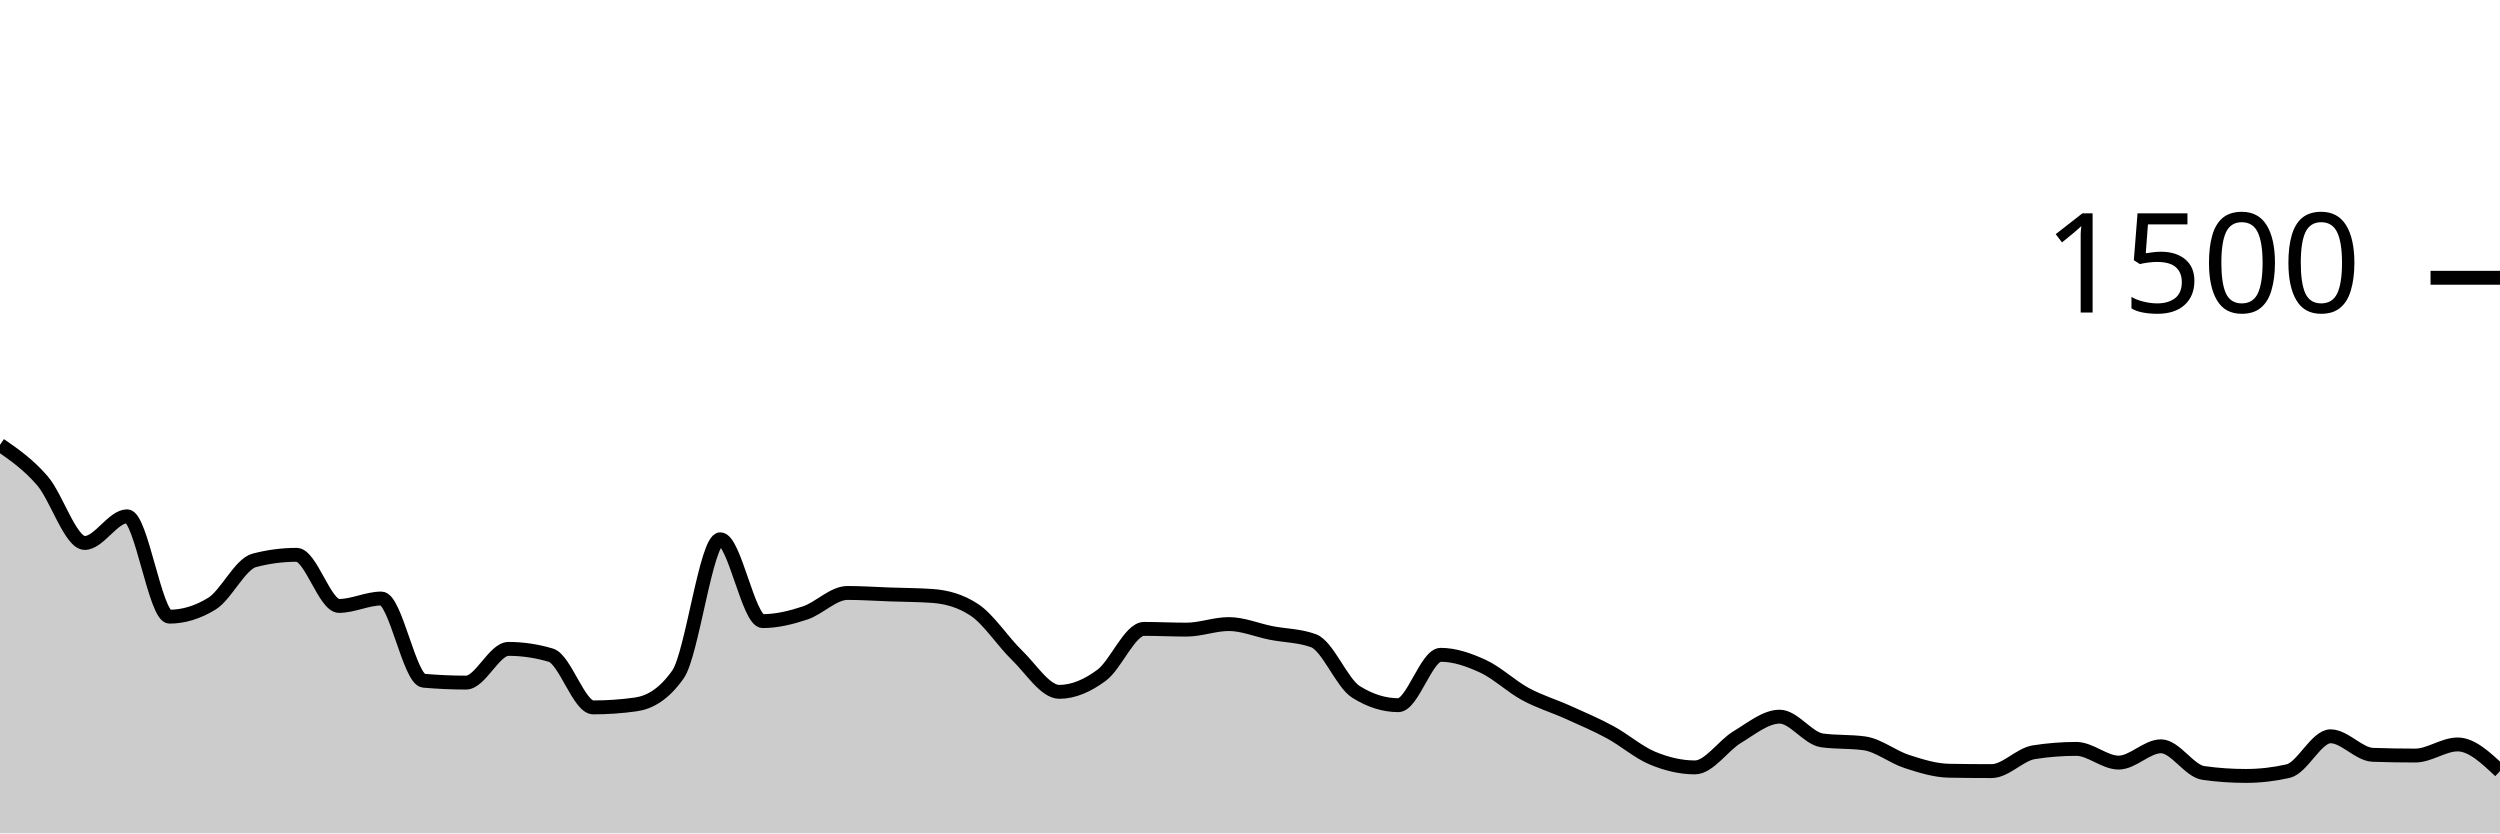
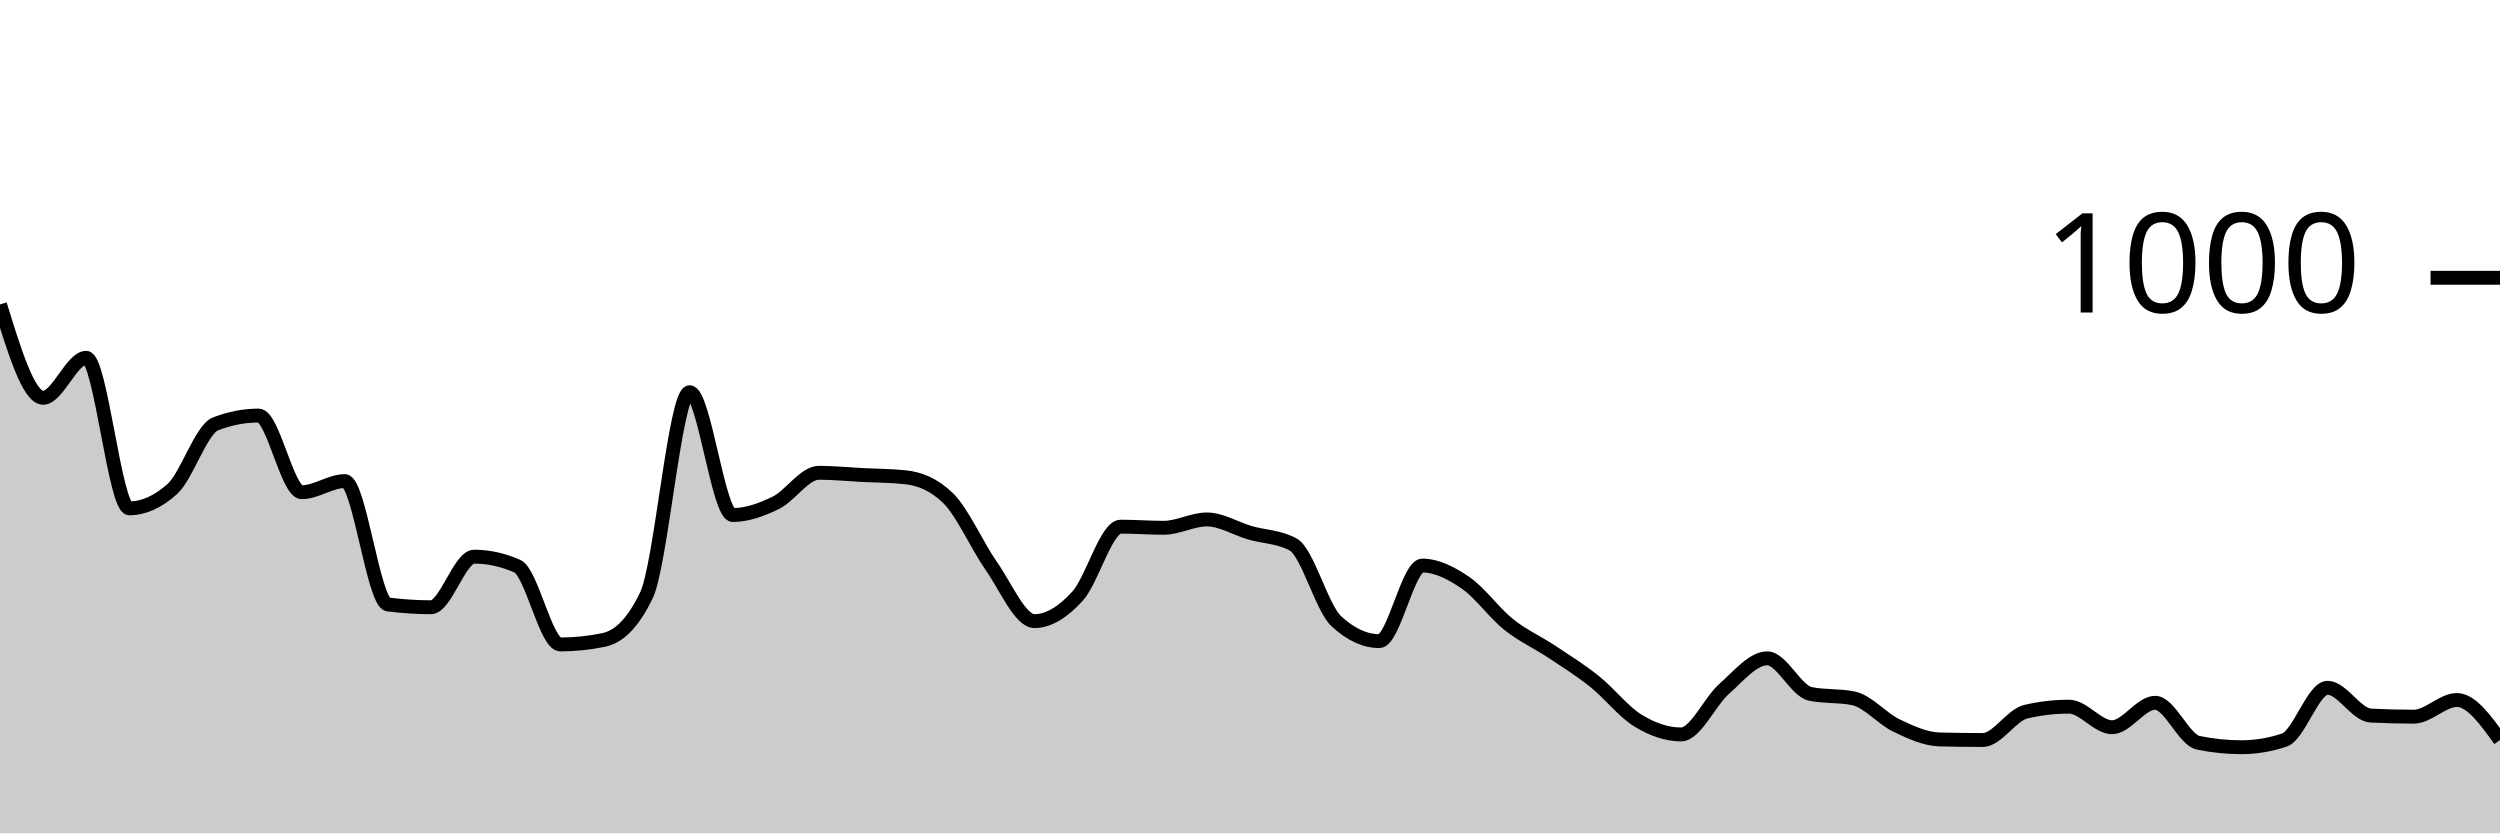
<svg xmlns="http://www.w3.org/2000/svg" viewBox="0 0 180 60">
  <g transform="translate(0,20)">
-     <path class="area" fill="rgba(0, 0, 0, 0.2)" d="M0,12.027C1.017,12.731,2.034,13.436,3.051,14.613C4.068,15.791,5.085,19.093,6.102,19.093C7.119,19.093,8.136,17.173,9.153,17.173C10.169,17.173,11.186,24.4,12.203,24.4C13.22,24.4,14.237,24.089,15.254,23.467C16.271,22.844,17.288,20.613,18.305,20.347C19.322,20.08,20.339,19.947,21.356,19.947C22.373,19.947,23.39,23.627,24.407,23.627C25.424,23.627,26.441,23.093,27.458,23.093C28.475,23.093,29.492,28.924,30.508,29.013C31.525,29.102,32.542,29.147,33.559,29.147C34.576,29.147,35.593,26.72,36.61,26.72C37.627,26.72,38.644,26.871,39.661,27.173C40.678,27.476,41.695,30.933,42.712,30.933C43.729,30.933,44.746,30.862,45.763,30.72C46.78,30.578,47.797,30,48.814,28.56C49.831,27.12,50.847,18.827,51.864,18.827C52.881,18.827,53.898,24.72,54.915,24.72C55.932,24.72,56.949,24.471,57.966,24.133C58.983,23.796,60,22.693,61.017,22.693C62.034,22.693,63.051,22.764,64.068,22.8C65.085,22.836,66.102,22.836,67.119,22.907C68.136,22.978,69.153,23.244,70.169,23.92C71.186,24.596,72.203,26.191,73.22,27.173C74.237,28.156,75.254,29.813,76.271,29.813C77.288,29.813,78.305,29.369,79.322,28.613C80.339,27.858,81.356,25.28,82.373,25.28C83.39,25.28,84.407,25.333,85.424,25.333C86.441,25.333,87.458,24.933,88.475,24.933C89.492,24.933,90.508,25.373,91.525,25.573C92.542,25.773,93.559,25.76,94.576,26.133C95.593,26.507,96.61,29.173,97.627,29.813C98.644,30.453,99.661,30.773,100.678,30.773C101.695,30.773,102.712,27.147,103.729,27.147C104.746,27.147,105.763,27.502,106.78,27.973C107.797,28.444,108.814,29.422,109.831,29.973C110.847,30.524,111.864,30.822,112.881,31.28C113.898,31.738,114.915,32.169,115.932,32.72C116.949,33.271,117.966,34.164,118.983,34.587C120,35.009,121.017,35.253,122.034,35.253C123.051,35.253,124.068,33.676,125.085,33.067C126.102,32.458,127.119,31.6,128.136,31.6C129.153,31.6,130.169,33.164,131.186,33.307C132.203,33.449,133.22,33.378,134.237,33.52C135.254,33.662,136.271,34.498,137.288,34.827C138.305,35.156,139.322,35.476,140.339,35.493C141.356,35.511,142.373,35.52,143.39,35.52C144.407,35.52,145.424,34.32,146.441,34.16C147.458,34,148.475,33.92,149.492,33.92C150.508,33.92,151.525,34.907,152.542,34.907C153.559,34.907,154.576,33.733,155.593,33.733C156.61,33.733,157.627,35.511,158.644,35.653C159.661,35.796,160.678,35.867,161.695,35.867C162.712,35.867,163.729,35.751,164.746,35.52C165.763,35.289,166.78,33.013,167.797,33.013C168.814,33.013,169.831,34.311,170.847,34.347C171.864,34.382,172.881,34.4,173.898,34.4C174.915,34.4,175.932,33.6,176.949,33.6C177.966,33.6,178.983,34.56,180,35.52L180,40C178.983,40,177.966,40,176.949,40C175.932,40,174.915,40,173.898,40C172.881,40,171.864,40,170.847,40C169.831,40,168.814,40,167.797,40C166.78,40,165.763,40,164.746,40C163.729,40,162.712,40,161.695,40C160.678,40,159.661,40,158.644,40C157.627,40,156.61,40,155.593,40C154.576,40,153.559,40,152.542,40C151.525,40,150.508,40,149.492,40C148.475,40,147.458,40,146.441,40C145.424,40,144.407,40,143.39,40C142.373,40,141.356,40,140.339,40C139.322,40,138.305,40,137.288,40C136.271,40,135.254,40,134.237,40C133.22,40,132.203,40,131.186,40C130.169,40,129.153,40,128.136,40C127.119,40,126.102,40,125.085,40C124.068,40,123.051,40,122.034,40C121.017,40,120,40,118.983,40C117.966,40,116.949,40,115.932,40C114.915,40,113.898,40,112.881,40C111.864,40,110.847,40,109.831,40C108.814,40,107.797,40,106.78,40C105.763,40,104.746,40,103.729,40C102.712,40,101.695,40,100.678,40C99.661,40,98.644,40,97.627,40C96.61,40,95.593,40,94.576,40C93.559,40,92.542,40,91.525,40C90.508,40,89.492,40,88.475,40C87.458,40,86.441,40,85.424,40C84.407,40,83.39,40,82.373,40C81.356,40,80.339,40,79.322,40C78.305,40,77.288,40,76.271,40C75.254,40,74.237,40,73.22,40C72.203,40,71.186,40,70.169,40C69.153,40,68.136,40,67.119,40C66.102,40,65.085,40,64.068,40C63.051,40,62.034,40,61.017,40C60,40,58.983,40,57.966,40C56.949,40,55.932,40,54.915,40C53.898,40,52.881,40,51.864,40C50.847,40,49.831,40,48.814,40C47.797,40,46.78,40,45.763,40C44.746,40,43.729,40,42.712,40C41.695,40,40.678,40,39.661,40C38.644,40,37.627,40,36.61,40C35.593,40,34.576,40,33.559,40C32.542,40,31.525,40,30.508,40C29.492,40,28.475,40,27.458,40C26.441,40,25.424,40,24.407,40C23.39,40,22.373,40,21.356,40C20.339,40,19.322,40,18.305,40C17.288,40,16.271,40,15.254,40C14.237,40,13.22,40,12.203,40C11.186,40,10.169,40,9.153,40C8.136,40,7.119,40,6.102,40C5.085,40,4.068,40,3.051,40C2.034,40,1.017,40,0,40Z" />
-     <path class="line" stroke="black" fill="none" d="M0,12.027C1.017,12.731,2.034,13.436,3.051,14.613C4.068,15.791,5.085,19.093,6.102,19.093C7.119,19.093,8.136,17.173,9.153,17.173C10.169,17.173,11.186,24.4,12.203,24.4C13.22,24.4,14.237,24.089,15.254,23.467C16.271,22.844,17.288,20.613,18.305,20.347C19.322,20.08,20.339,19.947,21.356,19.947C22.373,19.947,23.39,23.627,24.407,23.627C25.424,23.627,26.441,23.093,27.458,23.093C28.475,23.093,29.492,28.924,30.508,29.013C31.525,29.102,32.542,29.147,33.559,29.147C34.576,29.147,35.593,26.72,36.61,26.72C37.627,26.72,38.644,26.871,39.661,27.173C40.678,27.476,41.695,30.933,42.712,30.933C43.729,30.933,44.746,30.862,45.763,30.72C46.78,30.578,47.797,30,48.814,28.56C49.831,27.12,50.847,18.827,51.864,18.827C52.881,18.827,53.898,24.72,54.915,24.72C55.932,24.72,56.949,24.471,57.966,24.133C58.983,23.796,60,22.693,61.017,22.693C62.034,22.693,63.051,22.764,64.068,22.8C65.085,22.836,66.102,22.836,67.119,22.907C68.136,22.978,69.153,23.244,70.169,23.92C71.186,24.596,72.203,26.191,73.22,27.173C74.237,28.156,75.254,29.813,76.271,29.813C77.288,29.813,78.305,29.369,79.322,28.613C80.339,27.858,81.356,25.28,82.373,25.28C83.39,25.28,84.407,25.333,85.424,25.333C86.441,25.333,87.458,24.933,88.475,24.933C89.492,24.933,90.508,25.373,91.525,25.573C92.542,25.773,93.559,25.76,94.576,26.133C95.593,26.507,96.61,29.173,97.627,29.813C98.644,30.453,99.661,30.773,100.678,30.773C101.695,30.773,102.712,27.147,103.729,27.147C104.746,27.147,105.763,27.502,106.78,27.973C107.797,28.444,108.814,29.422,109.831,29.973C110.847,30.524,111.864,30.822,112.881,31.28C113.898,31.738,114.915,32.169,115.932,32.72C116.949,33.271,117.966,34.164,118.983,34.587C120,35.009,121.017,35.253,122.034,35.253C123.051,35.253,124.068,33.676,125.085,33.067C126.102,32.458,127.119,31.6,128.136,31.6C129.153,31.6,130.169,33.164,131.186,33.307C132.203,33.449,133.22,33.378,134.237,33.52C135.254,33.662,136.271,34.498,137.288,34.827C138.305,35.156,139.322,35.476,140.339,35.493C141.356,35.511,142.373,35.52,143.39,35.52C144.407,35.52,145.424,34.32,146.441,34.16C147.458,34,148.475,33.92,149.492,33.92C150.508,33.92,151.525,34.907,152.542,34.907C153.559,34.907,154.576,33.733,155.593,33.733C156.61,33.733,157.627,35.511,158.644,35.653C159.661,35.796,160.678,35.867,161.695,35.867C162.712,35.867,163.729,35.751,164.746,35.52C165.763,35.289,166.78,33.013,167.797,33.013C168.814,33.013,169.831,34.311,170.847,34.347C171.864,34.382,172.881,34.4,173.898,34.4C174.915,34.4,175.932,33.6,176.949,33.6C177.966,33.6,178.983,34.56,180,35.52" />
+     <path class="area" fill="rgba(0, 0, 0, 0.2)" d="M0,1.92C1.034,5.28,2.069,8.64,3.103,8.64C4.138,8.64,5.172,5.76,6.207,5.76C7.241,5.76,8.276,16.6,9.31,16.6C10.345,16.6,11.379,16.133,12.414,15.2C13.448,14.267,14.483,10.92,15.517,10.52C16.552,10.12,17.586,9.92,18.621,9.92C19.655,9.92,20.69,15.44,21.724,15.44C22.759,15.44,23.793,14.64,24.828,14.64C25.862,14.64,26.897,23.387,27.931,23.52C28.966,23.653,30,23.72,31.034,23.72C32.069,23.72,33.103,20.08,34.138,20.08C35.172,20.08,36.207,20.307,37.241,20.76C38.276,21.213,39.31,26.4,40.345,26.4C41.379,26.4,42.414,26.293,43.448,26.08C44.483,25.867,45.517,25,46.552,22.84C47.586,20.68,48.621,8.24,49.655,8.24C50.69,8.24,51.724,17.08,52.759,17.08C53.793,17.08,54.828,16.707,55.862,16.2C56.897,15.693,57.931,14.04,58.966,14.04C60,14.04,61.034,14.147,62.069,14.2C63.103,14.253,64.138,14.253,65.172,14.36C66.207,14.467,67.241,14.867,68.276,15.88C69.31,16.893,70.345,19.287,71.379,20.76C72.414,22.233,73.448,24.72,74.483,24.72C75.517,24.72,76.552,24.053,77.586,22.92C78.621,21.787,79.655,17.92,80.69,17.92C81.724,17.92,82.759,18,83.793,18C84.828,18,85.862,17.4,86.897,17.4C87.931,17.4,88.966,18.06,90,18.36C91.034,18.66,92.069,18.64,93.103,19.2C94.138,19.76,95.172,23.76,96.207,24.72C97.241,25.68,98.276,26.16,99.31,26.16C100.345,26.16,101.379,20.72,102.414,20.72C103.448,20.72,104.483,21.253,105.517,21.96C106.552,22.667,107.586,24.133,108.621,24.96C109.655,25.787,110.69,26.233,111.724,26.92C112.759,27.607,113.793,28.253,114.828,29.08C115.862,29.907,116.897,31.247,117.931,31.88C118.966,32.513,120,32.88,121.034,32.88C122.069,32.88,123.103,30.513,124.138,29.6C125.172,28.687,126.207,27.4,127.241,27.4C128.276,27.4,129.31,29.747,130.345,29.96C131.379,30.173,132.414,30.067,133.448,30.28C134.483,30.493,135.517,31.747,136.552,32.24C137.586,32.733,138.621,33.213,139.655,33.24C140.69,33.267,141.724,33.28,142.759,33.28C143.793,33.28,144.828,31.48,145.862,31.24C146.897,31,147.931,30.88,148.966,30.88C150,30.88,151.034,32.36,152.069,32.36C153.103,32.36,154.138,30.6,155.172,30.6C156.207,30.6,157.241,33.267,158.276,33.48C159.31,33.693,160.345,33.8,161.379,33.8C162.414,33.8,163.448,33.627,164.483,33.28C165.517,32.933,166.552,29.52,167.586,29.52C168.621,29.52,169.655,31.467,170.69,31.52C171.724,31.573,172.759,31.6,173.793,31.6C174.828,31.6,175.862,30.4,176.897,30.4C177.931,30.4,178.966,31.84,180,33.28L180,40C178.966,40,177.931,40,176.897,40C175.862,40,174.828,40,173.793,40C172.759,40,171.724,40,170.69,40C169.655,40,168.621,40,167.586,40C166.552,40,165.517,40,164.483,40C163.448,40,162.414,40,161.379,40C160.345,40,159.31,40,158.276,40C157.241,40,156.207,40,155.172,40C154.138,40,153.103,40,152.069,40C151.034,40,150,40,148.966,40C147.931,40,146.897,40,145.862,40C144.828,40,143.793,40,142.759,40C141.724,40,140.69,40,139.655,40C138.621,40,137.586,40,136.552,40C135.517,40,134.483,40,133.448,40C132.414,40,131.379,40,130.345,40C129.31,40,128.276,40,127.241,40C126.207,40,125.172,40,124.138,40C123.103,40,122.069,40,121.034,40C120,40,118.966,40,117.931,40C116.897,40,115.862,40,114.828,40C113.793,40,112.759,40,111.724,40C110.69,40,109.655,40,108.621,40C107.586,40,106.552,40,105.517,40C104.483,40,103.448,40,102.414,40C101.379,40,100.345,40,99.31,40C98.276,40,97.241,40,96.207,40C95.172,40,94.138,40,93.103,40C92.069,40,91.034,40,90,40C88.966,40,87.931,40,86.897,40C85.862,40,84.828,40,83.793,40C82.759,40,81.724,40,80.69,40C79.655,40,78.621,40,77.586,40C76.552,40,75.517,40,74.483,40C73.448,40,72.414,40,71.379,40C70.345,40,69.31,40,68.276,40C67.241,40,66.207,40,65.172,40C64.138,40,63.103,40,62.069,40C61.034,40,60,40,58.966,40C57.931,40,56.897,40,55.862,40C54.828,40,53.793,40,52.759,40C51.724,40,50.69,40,49.655,40C48.621,40,47.586,40,46.552,40C45.517,40,44.483,40,43.448,40C42.414,40,41.379,40,40.345,40C39.31,40,38.276,40,37.241,40C36.207,40,35.172,40,34.138,40C33.103,40,32.069,40,31.034,40C30,40,28.966,40,27.931,40C26.897,40,25.862,40,24.828,40C23.793,40,22.759,40,21.724,40C20.69,40,19.655,40,18.621,40C17.586,40,16.552,40,15.517,40C14.483,40,13.448,40,12.414,40C11.379,40,10.345,40,9.31,40C8.276,40,7.241,40,6.207,40C5.172,40,4.138,40,3.103,40C2.069,40,1.034,40,0,40Z" />
+     <path class="line" stroke="black" fill="none" d="M0,1.92C1.034,5.28,2.069,8.64,3.103,8.64C4.138,8.64,5.172,5.76,6.207,5.76C7.241,5.76,8.276,16.6,9.31,16.6C10.345,16.6,11.379,16.133,12.414,15.2C13.448,14.267,14.483,10.92,15.517,10.52C16.552,10.12,17.586,9.92,18.621,9.92C19.655,9.92,20.69,15.44,21.724,15.44C22.759,15.44,23.793,14.64,24.828,14.64C25.862,14.64,26.897,23.387,27.931,23.52C28.966,23.653,30,23.72,31.034,23.72C32.069,23.72,33.103,20.08,34.138,20.08C35.172,20.08,36.207,20.307,37.241,20.76C38.276,21.213,39.31,26.4,40.345,26.4C41.379,26.4,42.414,26.293,43.448,26.08C44.483,25.867,45.517,25,46.552,22.84C47.586,20.68,48.621,8.24,49.655,8.24C50.69,8.24,51.724,17.08,52.759,17.08C53.793,17.08,54.828,16.707,55.862,16.2C56.897,15.693,57.931,14.04,58.966,14.04C60,14.04,61.034,14.147,62.069,14.2C63.103,14.253,64.138,14.253,65.172,14.36C66.207,14.467,67.241,14.867,68.276,15.88C69.31,16.893,70.345,19.287,71.379,20.76C72.414,22.233,73.448,24.72,74.483,24.72C75.517,24.72,76.552,24.053,77.586,22.92C78.621,21.787,79.655,17.92,80.69,17.92C81.724,17.92,82.759,18,83.793,18C84.828,18,85.862,17.4,86.897,17.4C87.931,17.4,88.966,18.06,90,18.36C91.034,18.66,92.069,18.64,93.103,19.2C94.138,19.76,95.172,23.76,96.207,24.72C97.241,25.68,98.276,26.16,99.31,26.16C100.345,26.16,101.379,20.72,102.414,20.72C103.448,20.72,104.483,21.253,105.517,21.96C106.552,22.667,107.586,24.133,108.621,24.96C109.655,25.787,110.69,26.233,111.724,26.92C112.759,27.607,113.793,28.253,114.828,29.08C115.862,29.907,116.897,31.247,117.931,31.88C118.966,32.513,120,32.88,121.034,32.88C122.069,32.88,123.103,30.513,124.138,29.6C125.172,28.687,126.207,27.4,127.241,27.4C128.276,27.4,129.31,29.747,130.345,29.96C131.379,30.173,132.414,30.067,133.448,30.28C134.483,30.493,135.517,31.747,136.552,32.24C137.586,32.733,138.621,33.213,139.655,33.24C140.69,33.267,141.724,33.28,142.759,33.28C143.793,33.28,144.828,31.48,145.862,31.24C146.897,31,147.931,30.88,148.966,30.88C150,30.88,151.034,32.36,152.069,32.36C153.103,32.36,154.138,30.6,155.172,30.6C156.207,30.6,157.241,33.267,158.276,33.48C159.31,33.693,160.345,33.8,161.379,33.8C162.414,33.8,163.448,33.627,164.483,33.28C165.517,32.933,166.552,29.52,167.586,29.52C168.621,29.52,169.655,31.467,170.69,31.52C171.724,31.573,172.759,31.6,173.793,31.6C174.828,31.6,175.862,30.4,176.897,30.4C177.931,30.4,178.966,31.84,180,33.28" />
    <path class="axis-ceiling" stroke-width="1" stroke="black" fill="none" d="M175,0L180,0" />
-     <text class="axis-ceiling-label" font-family="sans-serif" text-anchor="end" font-size="10px" x="170" y="2.5">1500</text>
+     <text class="axis-ceiling-label" font-family="sans-serif" text-anchor="end" font-size="10px" x="170" y="2.5">1000</text>
  </g>
</svg>
